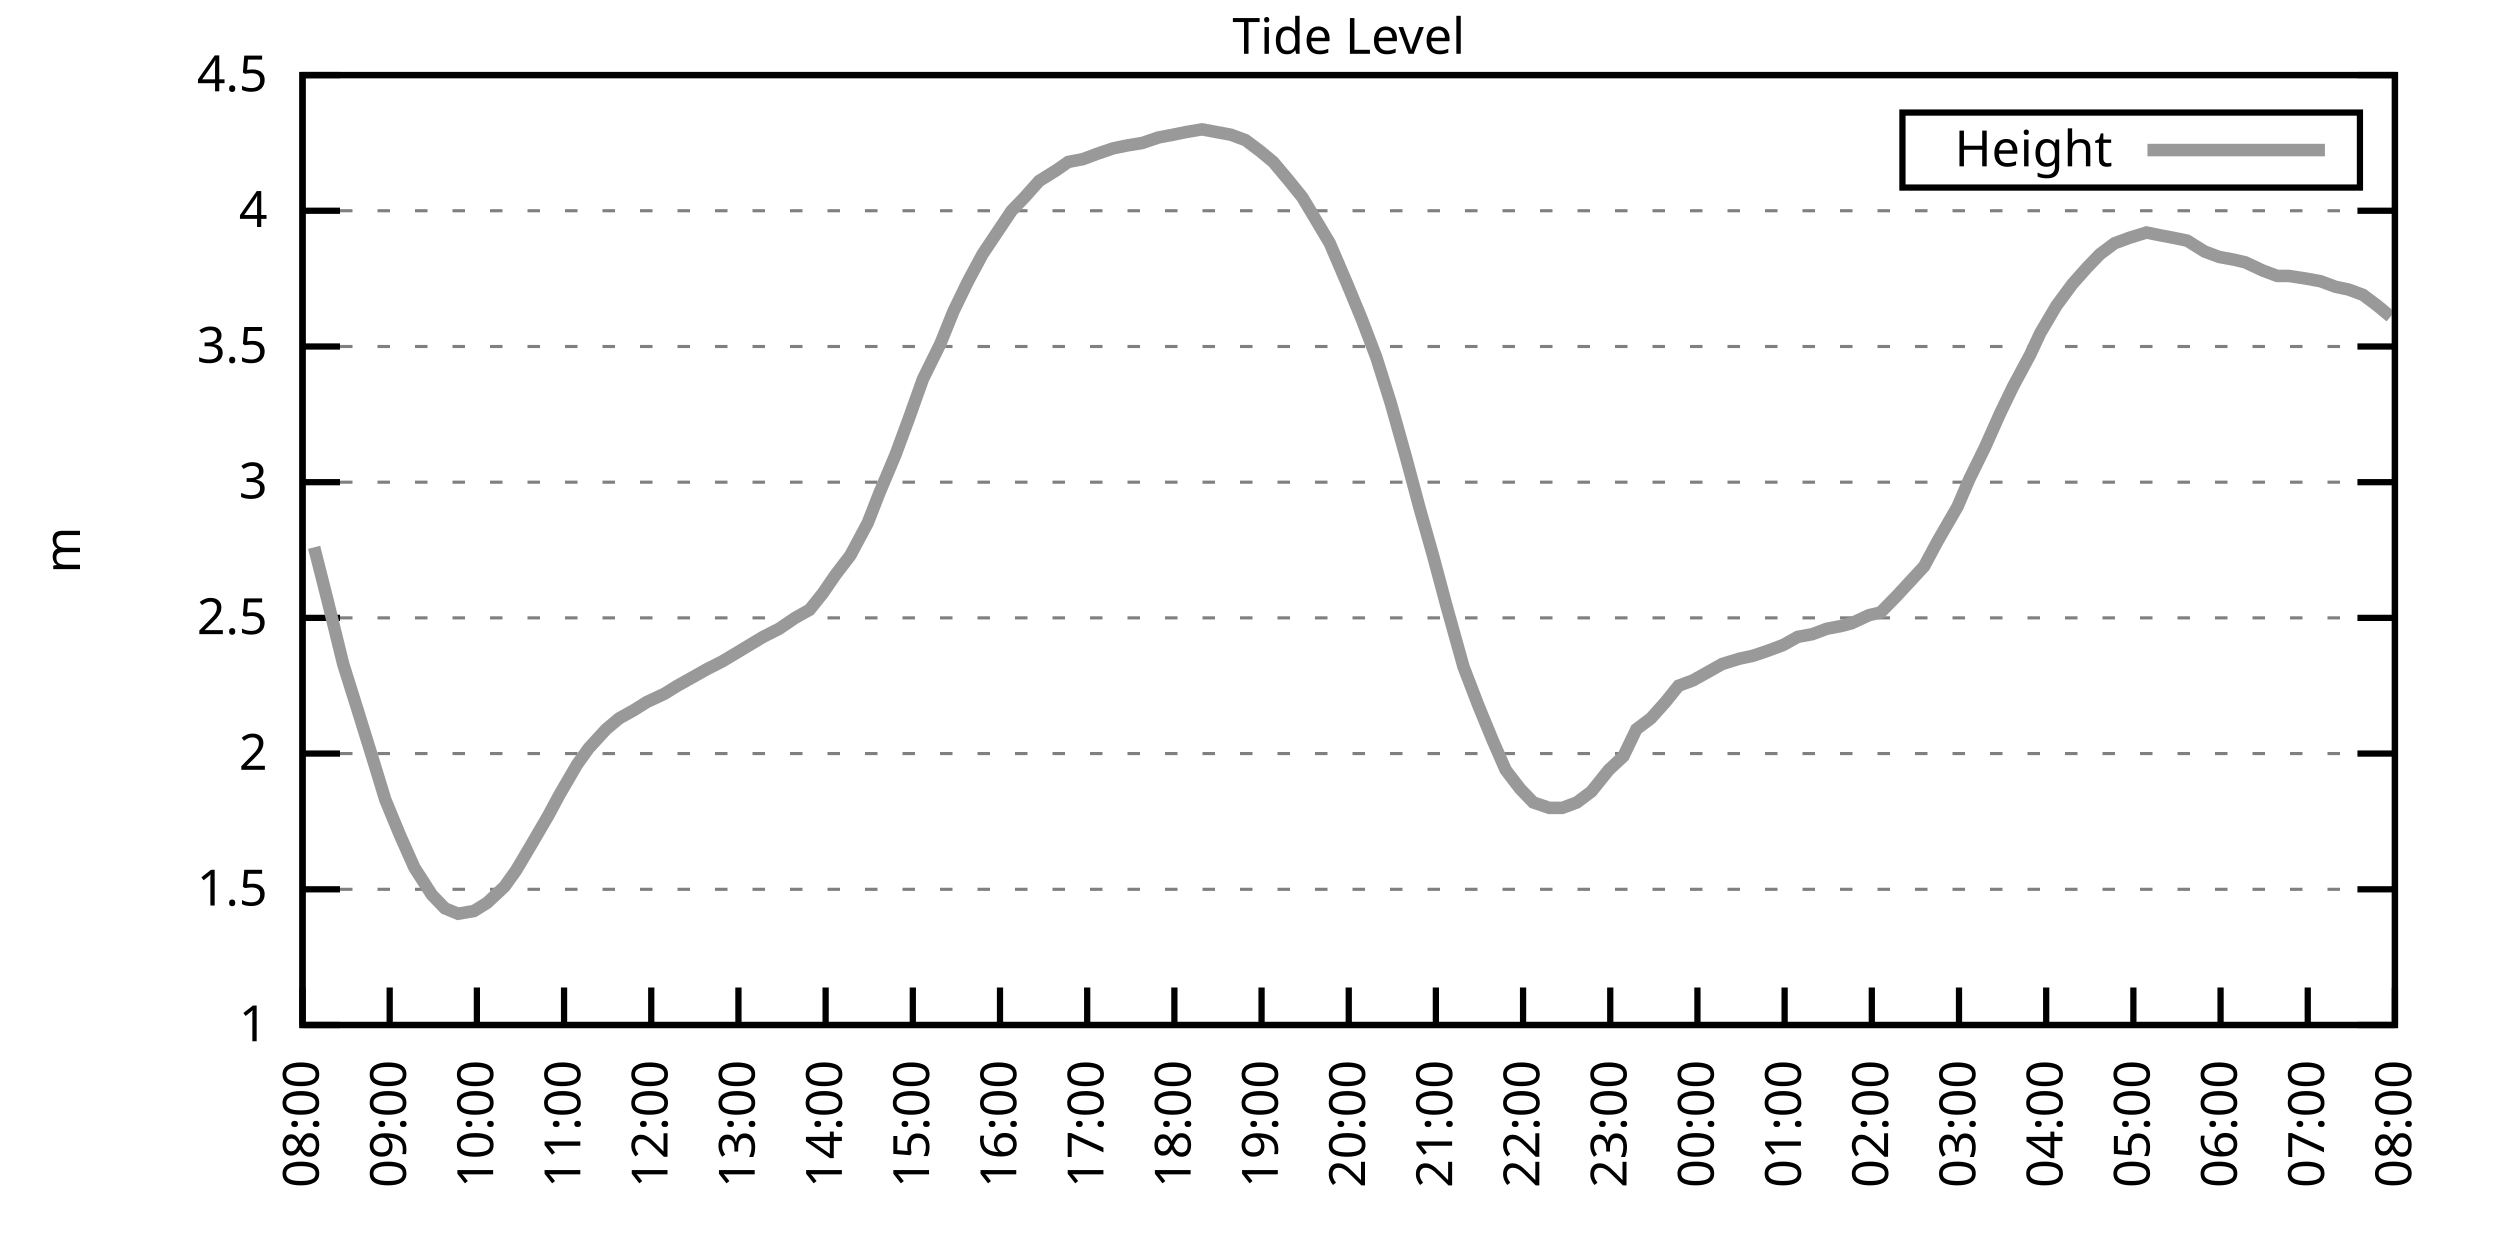
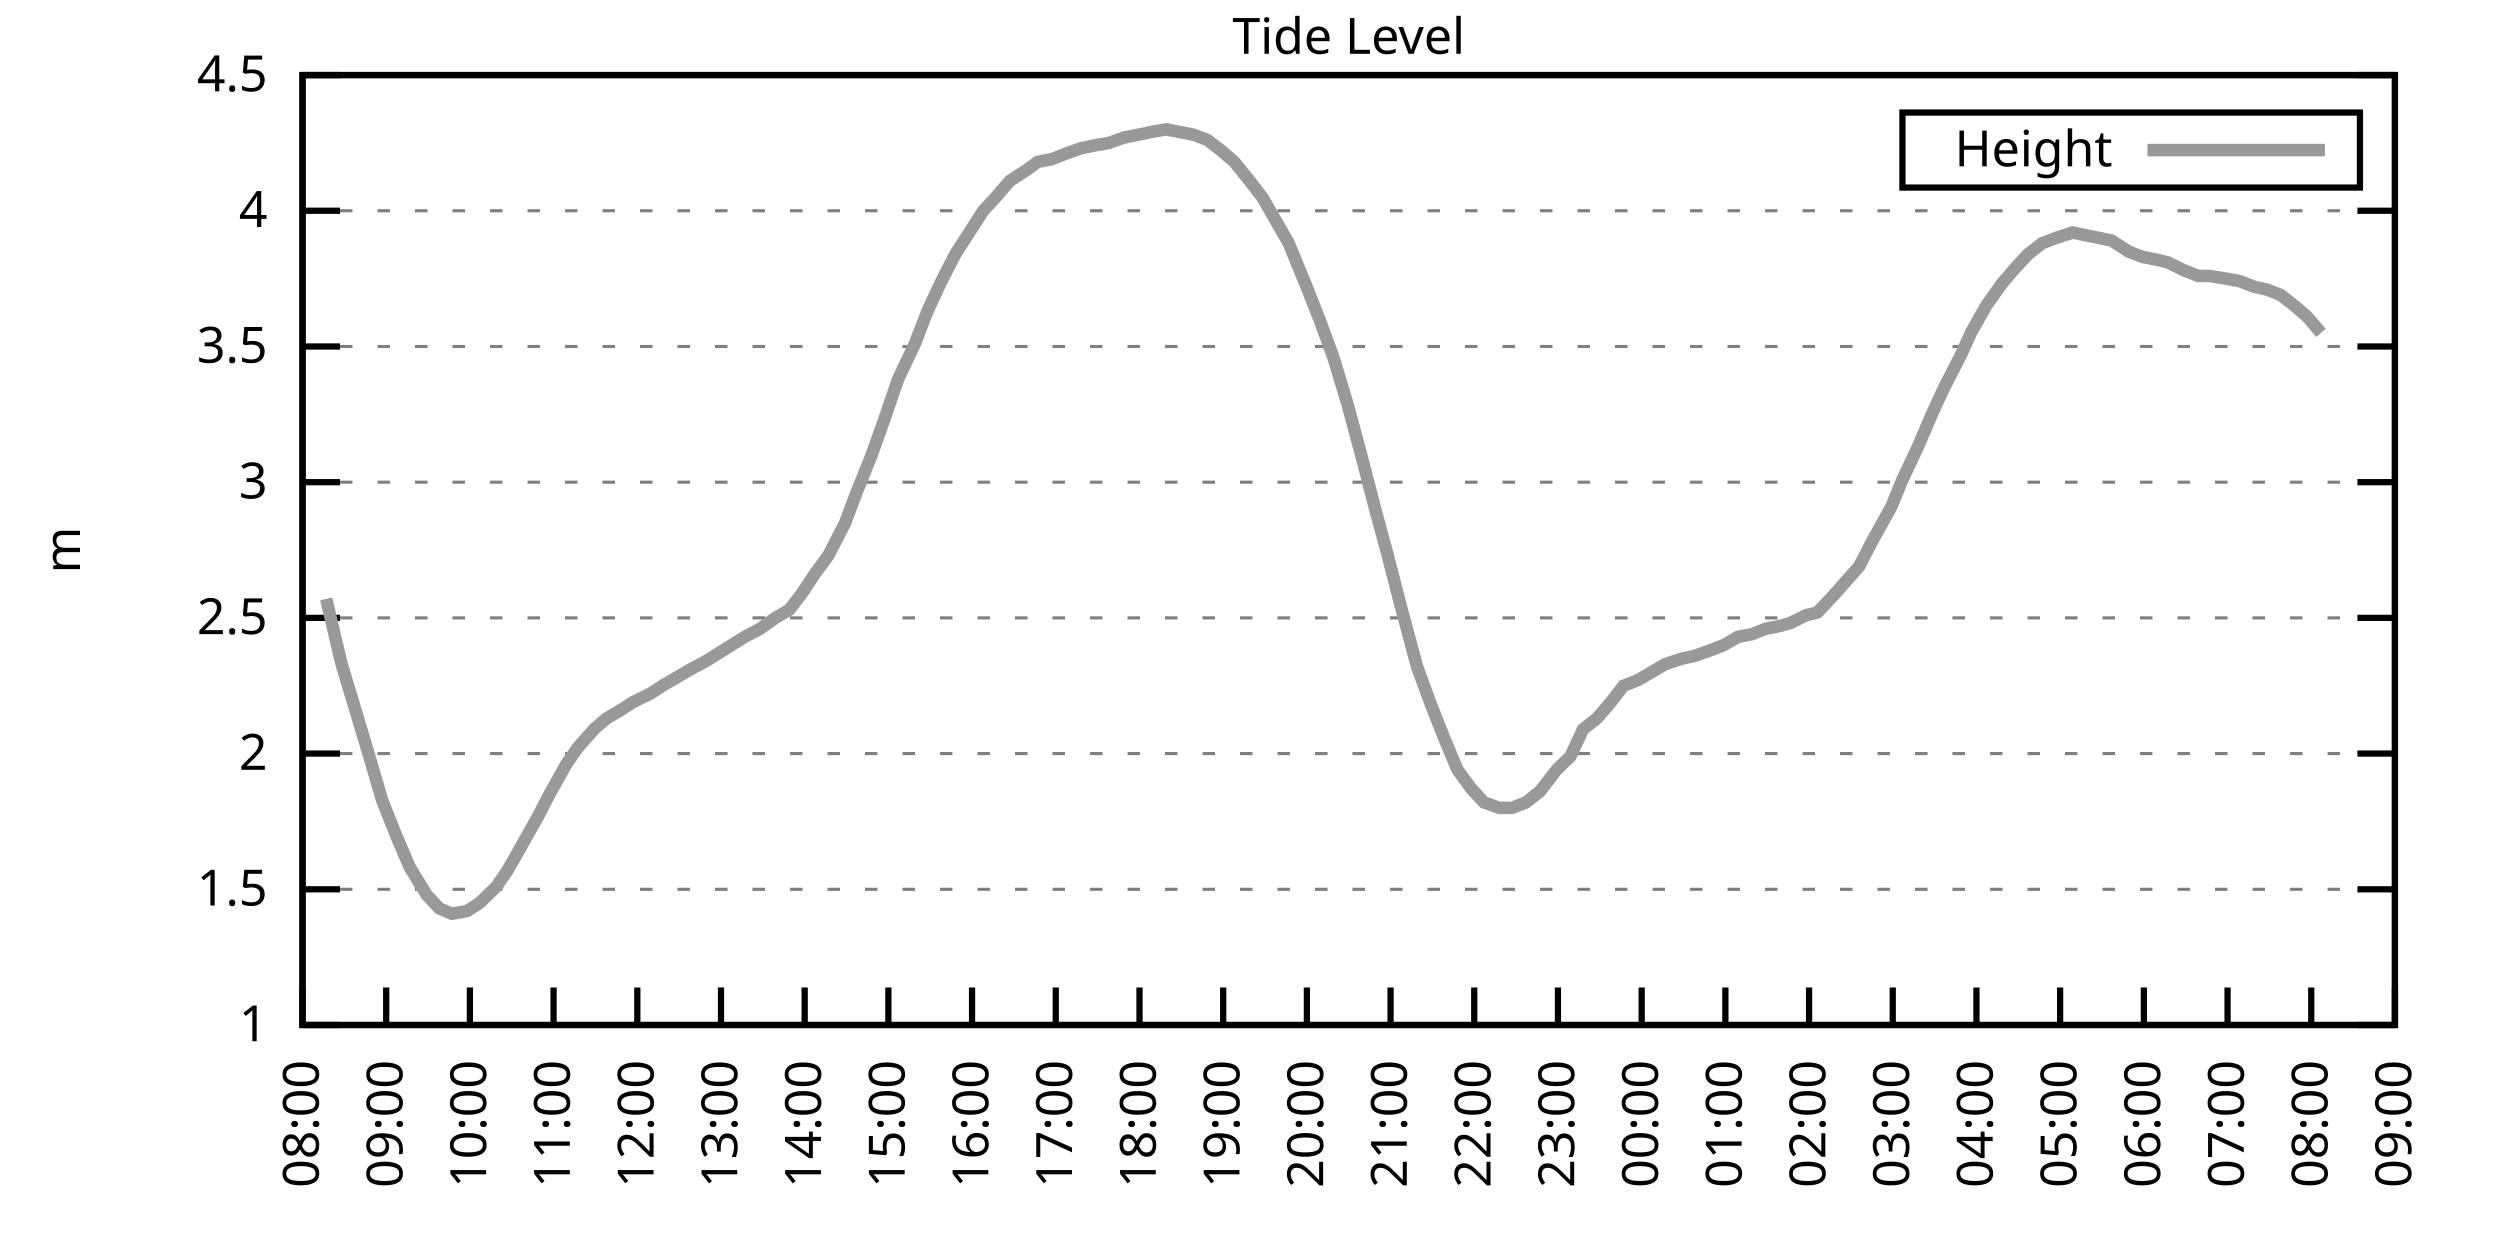
<svg xmlns="http://www.w3.org/2000/svg" xmlns:xlink="http://www.w3.org/1999/xlink" width="400" height="200" viewBox="0 0 400 200">
  <g id="gnuplot_canvas">
    <rect x="0" y="0" width="400" height="200" fill="none" />
    <defs>
      <circle id="gpDot" r="0.5" stroke-width="0.5" stroke="currentColor" />
      <path id="gpPt0" stroke-width="0.333" stroke="currentColor" d="M-1,0 h2 M0,-1 v2" />
      <path id="gpPt1" stroke-width="0.333" stroke="currentColor" d="M-1,-1 L1,1 M1,-1 L-1,1" />
      <path id="gpPt2" stroke-width="0.333" stroke="currentColor" d="M-1,0 L1,0 M0,-1 L0,1 M-1,-1 L1,1 M-1,1 L1,-1" />
      <rect id="gpPt3" stroke-width="0.333" stroke="currentColor" x="-1" y="-1" width="2" height="2" />
      <rect id="gpPt4" stroke-width="0.333" stroke="currentColor" fill="currentColor" x="-1" y="-1" width="2" height="2" />
      <circle id="gpPt5" stroke-width="0.333" stroke="currentColor" cx="0" cy="0" r="1" />
      <use xlink:href="#gpPt5" id="gpPt6" fill="currentColor" stroke="none" />
      <path id="gpPt7" stroke-width="0.333" stroke="currentColor" d="M0,-1.33 L-1.33,0.67 L1.33,0.67 z" />
      <use xlink:href="#gpPt7" id="gpPt8" fill="currentColor" stroke="none" />
      <use xlink:href="#gpPt7" id="gpPt9" stroke="currentColor" transform="rotate(180)" />
      <use xlink:href="#gpPt9" id="gpPt10" fill="currentColor" stroke="none" />
      <use xlink:href="#gpPt3" id="gpPt11" stroke="currentColor" transform="rotate(45)" />
      <use xlink:href="#gpPt11" id="gpPt12" fill="currentColor" stroke="none" />
      <path id="gpPt13" stroke-width="0.333" stroke="currentColor" d="M0,1.330 L1.265,0.411 L0.782,-1.067 L-0.782,-1.076 L-1.265,0.411 z" />
      <use xlink:href="#gpPt13" id="gpPt14" fill="currentColor" stroke="none" />
      <filter id="textbox" filterUnits="objectBoundingBox" x="0" y="0" height="1" width="1">
        <feFlood flood-color="white" flood-opacity="1" result="bgnd" />
        <feComposite in="SourceGraphic" in2="bgnd" operator="atop" />
      </filter>
      <filter id="greybox" filterUnits="objectBoundingBox" x="0" y="0" height="1" width="1">
        <feFlood flood-color="lightgrey" flood-opacity="1" result="grey" />
        <feComposite in="SourceGraphic" in2="grey" operator="atop" />
      </filter>
    </defs>
    <g fill="none" color="white" stroke="currentColor" stroke-width="1.00" stroke-linecap="butt" stroke-linejoin="miter">
</g>
    <g fill="none" color="black" stroke="currentColor" stroke-width="1.00" stroke-linecap="butt" stroke-linejoin="miter">
      <g stroke="none" shape-rendering="crispEdges">
        <polygon fill="rgb(255, 255, 255)" points="48.40,164.00 383.18,164.00 383.18,12.02 48.40,12.02 " />
      </g>
    </g>
    <g fill="none" color="black" stroke="currentColor" stroke-width="1.00" stroke-linecap="butt" stroke-linejoin="miter">
</g>
    <g fill="none" color="black" stroke="black" stroke-width="0.50" stroke-linecap="butt" stroke-linejoin="miter">
</g>
    <g fill="none" color="gray" stroke="currentColor" stroke-width="0.50" stroke-linecap="butt" stroke-linejoin="miter">
      <path stroke="gray" stroke-dasharray="2,4" class="gridline" d="M48.40,164.00 L383.19,164.00  " />
    </g>
    <g fill="none" color="gray" stroke="gray" stroke-width="1.00" stroke-linecap="butt" stroke-linejoin="miter">
</g>
    <g fill="none" color="black" stroke="currentColor" stroke-width="1.00" stroke-linecap="butt" stroke-linejoin="miter">
      <path stroke="black" d="M48.40,164.00 L54.40,164.00 M383.19,164.00 L377.19,164.00  " />
      <g transform="translate(42.80,166.60)" stroke="none" fill="black" font-family="Sans" font-size="8.00" text-anchor="end">
        <text>
          <tspan font-family="Sans"> 1</tspan>
        </text>
      </g>
    </g>
    <g fill="none" color="black" stroke="currentColor" stroke-width="1.00" stroke-linecap="butt" stroke-linejoin="miter">
</g>
    <g fill="none" color="black" stroke="black" stroke-width="0.50" stroke-linecap="butt" stroke-linejoin="miter">
</g>
    <g fill="none" color="gray" stroke="currentColor" stroke-width="0.50" stroke-linecap="butt" stroke-linejoin="miter">
      <path stroke="gray" stroke-dasharray="2,4" class="gridline" d="M48.40,142.29 L383.19,142.29  " />
    </g>
    <g fill="none" color="gray" stroke="gray" stroke-width="1.00" stroke-linecap="butt" stroke-linejoin="miter">
</g>
    <g fill="none" color="black" stroke="currentColor" stroke-width="1.00" stroke-linecap="butt" stroke-linejoin="miter">
      <path stroke="black" d="M48.40,142.29 L54.40,142.29 M383.19,142.29 L377.19,142.29  " />
      <g transform="translate(42.80,144.89)" stroke="none" fill="black" font-family="Sans" font-size="8.00" text-anchor="end">
        <text>
          <tspan font-family="Sans"> 1.5</tspan>
        </text>
      </g>
    </g>
    <g fill="none" color="black" stroke="currentColor" stroke-width="1.00" stroke-linecap="butt" stroke-linejoin="miter">
</g>
    <g fill="none" color="black" stroke="black" stroke-width="0.50" stroke-linecap="butt" stroke-linejoin="miter">
</g>
    <g fill="none" color="gray" stroke="currentColor" stroke-width="0.50" stroke-linecap="butt" stroke-linejoin="miter">
      <path stroke="gray" stroke-dasharray="2,4" class="gridline" d="M48.40,120.57 L383.19,120.57  " />
    </g>
    <g fill="none" color="gray" stroke="gray" stroke-width="1.00" stroke-linecap="butt" stroke-linejoin="miter">
</g>
    <g fill="none" color="black" stroke="currentColor" stroke-width="1.00" stroke-linecap="butt" stroke-linejoin="miter">
      <path stroke="black" d="M48.40,120.57 L54.40,120.57 M383.19,120.57 L377.19,120.57  " />
      <g transform="translate(42.80,123.17)" stroke="none" fill="black" font-family="Sans" font-size="8.00" text-anchor="end">
        <text>
          <tspan font-family="Sans"> 2</tspan>
        </text>
      </g>
    </g>
    <g fill="none" color="black" stroke="currentColor" stroke-width="1.00" stroke-linecap="butt" stroke-linejoin="miter">
</g>
    <g fill="none" color="black" stroke="black" stroke-width="0.50" stroke-linecap="butt" stroke-linejoin="miter">
</g>
    <g fill="none" color="gray" stroke="currentColor" stroke-width="0.50" stroke-linecap="butt" stroke-linejoin="miter">
      <path stroke="gray" stroke-dasharray="2,4" class="gridline" d="M48.40,98.86 L383.19,98.86  " />
    </g>
    <g fill="none" color="gray" stroke="gray" stroke-width="1.00" stroke-linecap="butt" stroke-linejoin="miter">
</g>
    <g fill="none" color="black" stroke="currentColor" stroke-width="1.00" stroke-linecap="butt" stroke-linejoin="miter">
      <path stroke="black" d="M48.40,98.86 L54.40,98.86 M383.19,98.86 L377.19,98.86  " />
      <g transform="translate(42.80,101.46)" stroke="none" fill="black" font-family="Sans" font-size="8.00" text-anchor="end">
        <text>
          <tspan font-family="Sans"> 2.5</tspan>
        </text>
      </g>
    </g>
    <g fill="none" color="black" stroke="currentColor" stroke-width="1.00" stroke-linecap="butt" stroke-linejoin="miter">
</g>
    <g fill="none" color="black" stroke="black" stroke-width="0.50" stroke-linecap="butt" stroke-linejoin="miter">
</g>
    <g fill="none" color="gray" stroke="currentColor" stroke-width="0.50" stroke-linecap="butt" stroke-linejoin="miter">
      <path stroke="gray" stroke-dasharray="2,4" class="gridline" d="M48.40,77.15 L383.19,77.15  " />
    </g>
    <g fill="none" color="gray" stroke="gray" stroke-width="1.00" stroke-linecap="butt" stroke-linejoin="miter">
</g>
    <g fill="none" color="black" stroke="currentColor" stroke-width="1.00" stroke-linecap="butt" stroke-linejoin="miter">
      <path stroke="black" d="M48.40,77.15 L54.40,77.15 M383.19,77.15 L377.19,77.15  " />
      <g transform="translate(42.80,79.75)" stroke="none" fill="black" font-family="Sans" font-size="8.00" text-anchor="end">
        <text>
          <tspan font-family="Sans"> 3</tspan>
        </text>
      </g>
    </g>
    <g fill="none" color="black" stroke="currentColor" stroke-width="1.00" stroke-linecap="butt" stroke-linejoin="miter">
</g>
    <g fill="none" color="black" stroke="black" stroke-width="0.50" stroke-linecap="butt" stroke-linejoin="miter">
</g>
    <g fill="none" color="gray" stroke="currentColor" stroke-width="0.50" stroke-linecap="butt" stroke-linejoin="miter">
      <path stroke="gray" stroke-dasharray="2,4" class="gridline" d="M48.40,55.44 L383.19,55.44  " />
    </g>
    <g fill="none" color="gray" stroke="gray" stroke-width="1.00" stroke-linecap="butt" stroke-linejoin="miter">
</g>
    <g fill="none" color="black" stroke="currentColor" stroke-width="1.00" stroke-linecap="butt" stroke-linejoin="miter">
      <path stroke="black" d="M48.40,55.44 L54.40,55.44 M383.19,55.44 L377.19,55.44  " />
      <g transform="translate(42.80,58.04)" stroke="none" fill="black" font-family="Sans" font-size="8.00" text-anchor="end">
        <text>
          <tspan font-family="Sans"> 3.5</tspan>
        </text>
      </g>
    </g>
    <g fill="none" color="black" stroke="currentColor" stroke-width="1.00" stroke-linecap="butt" stroke-linejoin="miter">
</g>
    <g fill="none" color="black" stroke="black" stroke-width="0.50" stroke-linecap="butt" stroke-linejoin="miter">
</g>
    <g fill="none" color="gray" stroke="currentColor" stroke-width="0.50" stroke-linecap="butt" stroke-linejoin="miter">
      <path stroke="gray" stroke-dasharray="2,4" class="gridline" d="M48.40,33.72 L383.19,33.72  " />
    </g>
    <g fill="none" color="gray" stroke="gray" stroke-width="1.00" stroke-linecap="butt" stroke-linejoin="miter">
</g>
    <g fill="none" color="black" stroke="currentColor" stroke-width="1.00" stroke-linecap="butt" stroke-linejoin="miter">
      <path stroke="black" d="M48.40,33.72 L54.40,33.72 M383.19,33.72 L377.19,33.72  " />
      <g transform="translate(42.80,36.32)" stroke="none" fill="black" font-family="Sans" font-size="8.00" text-anchor="end">
        <text>
          <tspan font-family="Sans"> 4</tspan>
        </text>
      </g>
    </g>
    <g fill="none" color="black" stroke="currentColor" stroke-width="1.00" stroke-linecap="butt" stroke-linejoin="miter">
</g>
    <g fill="none" color="black" stroke="black" stroke-width="0.50" stroke-linecap="butt" stroke-linejoin="miter">
</g>
    <g fill="none" color="gray" stroke="currentColor" stroke-width="0.50" stroke-linecap="butt" stroke-linejoin="miter">
      <path stroke="gray" stroke-dasharray="2,4" class="gridline" d="M48.40,12.01 L383.19,12.01  " />
    </g>
    <g fill="none" color="gray" stroke="gray" stroke-width="1.00" stroke-linecap="butt" stroke-linejoin="miter">
</g>
    <g fill="none" color="black" stroke="currentColor" stroke-width="1.00" stroke-linecap="butt" stroke-linejoin="miter">
      <path stroke="black" d="M48.40,12.01 L54.40,12.01 M383.19,12.01 L377.19,12.01  " />
      <g transform="translate(42.80,14.61)" stroke="none" fill="black" font-family="Sans" font-size="8.00" text-anchor="end">
        <text>
          <tspan font-family="Sans"> 4.5</tspan>
        </text>
      </g>
    </g>
    <g fill="none" color="black" stroke="currentColor" stroke-width="1.00" stroke-linecap="butt" stroke-linejoin="miter">
      <path stroke="black" d="M48.40,164.00 L48.40,158.00  " />
      <g transform="translate(51.00,169.60) rotate(270.00)" stroke="none" fill="black" font-family="Sans" font-size="8.00" text-anchor="end">
        <text>
          <tspan font-family="Sans">08:00</tspan>
        </text>
      </g>
    </g>
    <g fill="none" color="black" stroke="currentColor" stroke-width="1.00" stroke-linecap="butt" stroke-linejoin="miter">
-       <path stroke="black" d="M62.35,164.00 L62.35,158.00  " />
-       <g transform="translate(64.95,169.60) rotate(270.00)" stroke="none" fill="black" font-family="Sans" font-size="8.00" text-anchor="end">
+       <path stroke="black" d="M61.79,164.00 L61.79,158.00  " />
+       <g transform="translate(64.39,169.60) rotate(270.00)" stroke="none" fill="black" font-family="Sans" font-size="8.00" text-anchor="end">
        <text>
          <tspan font-family="Sans">09:00</tspan>
        </text>
      </g>
    </g>
    <g fill="none" color="black" stroke="currentColor" stroke-width="1.00" stroke-linecap="butt" stroke-linejoin="miter">
-       <path stroke="black" d="M76.30,164.00 L76.30,158.00  " />
-       <g transform="translate(78.90,169.60) rotate(270.00)" stroke="none" fill="black" font-family="Sans" font-size="8.00" text-anchor="end">
+       <path stroke="black" d="M75.18,164.00 L75.18,158.00  " />
+       <g transform="translate(77.78,169.60) rotate(270.00)" stroke="none" fill="black" font-family="Sans" font-size="8.00" text-anchor="end">
        <text>
          <tspan font-family="Sans">10:00</tspan>
        </text>
      </g>
    </g>
    <g fill="none" color="black" stroke="currentColor" stroke-width="1.00" stroke-linecap="butt" stroke-linejoin="miter">
-       <path stroke="black" d="M90.25,164.00 L90.25,158.00  " />
-       <g transform="translate(92.85,169.60) rotate(270.00)" stroke="none" fill="black" font-family="Sans" font-size="8.00" text-anchor="end">
+       <path stroke="black" d="M88.57,164.00 L88.57,158.00  " />
+       <g transform="translate(91.17,169.60) rotate(270.00)" stroke="none" fill="black" font-family="Sans" font-size="8.00" text-anchor="end">
        <text>
          <tspan font-family="Sans">11:00</tspan>
        </text>
      </g>
    </g>
    <g fill="none" color="black" stroke="currentColor" stroke-width="1.00" stroke-linecap="butt" stroke-linejoin="miter">
-       <path stroke="black" d="M104.20,164.00 L104.20,158.00  " />
-       <g transform="translate(106.80,169.60) rotate(270.00)" stroke="none" fill="black" font-family="Sans" font-size="8.00" text-anchor="end">
+       <path stroke="black" d="M101.97,164.00 L101.97,158.00  " />
+       <g transform="translate(104.57,169.60) rotate(270.00)" stroke="none" fill="black" font-family="Sans" font-size="8.00" text-anchor="end">
        <text>
          <tspan font-family="Sans">12:00</tspan>
        </text>
      </g>
    </g>
    <g fill="none" color="black" stroke="currentColor" stroke-width="1.00" stroke-linecap="butt" stroke-linejoin="miter">
-       <path stroke="black" d="M118.15,164.00 L118.15,158.00  " />
-       <g transform="translate(120.75,169.60) rotate(270.00)" stroke="none" fill="black" font-family="Sans" font-size="8.00" text-anchor="end">
+       <path stroke="black" d="M115.36,164.00 L115.36,158.00  " />
+       <g transform="translate(117.96,169.60) rotate(270.00)" stroke="none" fill="black" font-family="Sans" font-size="8.00" text-anchor="end">
        <text>
          <tspan font-family="Sans">13:00</tspan>
        </text>
      </g>
    </g>
    <g fill="none" color="black" stroke="currentColor" stroke-width="1.00" stroke-linecap="butt" stroke-linejoin="miter">
-       <path stroke="black" d="M132.10,164.00 L132.10,158.00  " />
-       <g transform="translate(134.70,169.60) rotate(270.00)" stroke="none" fill="black" font-family="Sans" font-size="8.00" text-anchor="end">
+       <path stroke="black" d="M128.75,164.00 L128.75,158.00  " />
+       <g transform="translate(131.35,169.60) rotate(270.00)" stroke="none" fill="black" font-family="Sans" font-size="8.00" text-anchor="end">
        <text>
          <tspan font-family="Sans">14:00</tspan>
        </text>
      </g>
    </g>
    <g fill="none" color="black" stroke="currentColor" stroke-width="1.00" stroke-linecap="butt" stroke-linejoin="miter">
-       <path stroke="black" d="M146.05,164.00 L146.05,158.00  " />
-       <g transform="translate(148.65,169.60) rotate(270.00)" stroke="none" fill="black" font-family="Sans" font-size="8.00" text-anchor="end">
+       <path stroke="black" d="M142.14,164.00 L142.14,158.00  " />
+       <g transform="translate(144.74,169.60) rotate(270.00)" stroke="none" fill="black" font-family="Sans" font-size="8.00" text-anchor="end">
        <text>
          <tspan font-family="Sans">15:00</tspan>
        </text>
      </g>
    </g>
    <g fill="none" color="black" stroke="currentColor" stroke-width="1.00" stroke-linecap="butt" stroke-linejoin="miter">
-       <path stroke="black" d="M160.00,164.00 L160.00,158.00  " />
-       <g transform="translate(162.60,169.60) rotate(270.00)" stroke="none" fill="black" font-family="Sans" font-size="8.00" text-anchor="end">
+       <path stroke="black" d="M155.53,164.00 L155.53,158.00  " />
+       <g transform="translate(158.13,169.60) rotate(270.00)" stroke="none" fill="black" font-family="Sans" font-size="8.00" text-anchor="end">
        <text>
          <tspan font-family="Sans">16:00</tspan>
        </text>
      </g>
    </g>
    <g fill="none" color="black" stroke="currentColor" stroke-width="1.00" stroke-linecap="butt" stroke-linejoin="miter">
-       <path stroke="black" d="M173.95,164.00 L173.95,158.00  " />
-       <g transform="translate(176.55,169.60) rotate(270.00)" stroke="none" fill="black" font-family="Sans" font-size="8.00" text-anchor="end">
+       <path stroke="black" d="M168.92,164.00 L168.92,158.00  " />
+       <g transform="translate(171.52,169.60) rotate(270.00)" stroke="none" fill="black" font-family="Sans" font-size="8.00" text-anchor="end">
        <text>
          <tspan font-family="Sans">17:00</tspan>
        </text>
      </g>
    </g>
    <g fill="none" color="black" stroke="currentColor" stroke-width="1.00" stroke-linecap="butt" stroke-linejoin="miter">
-       <path stroke="black" d="M187.90,164.00 L187.90,158.00  " />
-       <g transform="translate(190.50,169.60) rotate(270.00)" stroke="none" fill="black" font-family="Sans" font-size="8.00" text-anchor="end">
+       <path stroke="black" d="M182.32,164.00 L182.32,158.00  " />
+       <g transform="translate(184.92,169.60) rotate(270.00)" stroke="none" fill="black" font-family="Sans" font-size="8.00" text-anchor="end">
        <text>
          <tspan font-family="Sans">18:00</tspan>
        </text>
      </g>
    </g>
    <g fill="none" color="black" stroke="currentColor" stroke-width="1.00" stroke-linecap="butt" stroke-linejoin="miter">
-       <path stroke="black" d="M201.85,164.00 L201.85,158.00  " />
-       <g transform="translate(204.45,169.60) rotate(270.00)" stroke="none" fill="black" font-family="Sans" font-size="8.00" text-anchor="end">
+       <path stroke="black" d="M195.71,164.00 L195.71,158.00  " />
+       <g transform="translate(198.31,169.60) rotate(270.00)" stroke="none" fill="black" font-family="Sans" font-size="8.00" text-anchor="end">
        <text>
          <tspan font-family="Sans">19:00</tspan>
        </text>
      </g>
    </g>
    <g fill="none" color="black" stroke="currentColor" stroke-width="1.00" stroke-linecap="butt" stroke-linejoin="miter">
-       <path stroke="black" d="M215.80,164.00 L215.80,158.00  " />
-       <g transform="translate(218.40,169.60) rotate(270.00)" stroke="none" fill="black" font-family="Sans" font-size="8.00" text-anchor="end">
+       <path stroke="black" d="M209.10,164.00 L209.10,158.00  " />
+       <g transform="translate(211.70,169.60) rotate(270.00)" stroke="none" fill="black" font-family="Sans" font-size="8.00" text-anchor="end">
        <text>
          <tspan font-family="Sans">20:00</tspan>
        </text>
      </g>
    </g>
    <g fill="none" color="black" stroke="currentColor" stroke-width="1.00" stroke-linecap="butt" stroke-linejoin="miter">
-       <path stroke="black" d="M229.74,164.00 L229.74,158.00  " />
-       <g transform="translate(232.34,169.60) rotate(270.00)" stroke="none" fill="black" font-family="Sans" font-size="8.00" text-anchor="end">
+       <path stroke="black" d="M222.49,164.00 L222.49,158.00  " />
+       <g transform="translate(225.09,169.60) rotate(270.00)" stroke="none" fill="black" font-family="Sans" font-size="8.00" text-anchor="end">
        <text>
          <tspan font-family="Sans">21:00</tspan>
        </text>
      </g>
    </g>
    <g fill="none" color="black" stroke="currentColor" stroke-width="1.00" stroke-linecap="butt" stroke-linejoin="miter">
-       <path stroke="black" d="M243.69,164.00 L243.69,158.00  " />
-       <g transform="translate(246.29,169.60) rotate(270.00)" stroke="none" fill="black" font-family="Sans" font-size="8.00" text-anchor="end">
+       <path stroke="black" d="M235.88,164.00 L235.88,158.00  " />
+       <g transform="translate(238.48,169.60) rotate(270.00)" stroke="none" fill="black" font-family="Sans" font-size="8.00" text-anchor="end">
        <text>
          <tspan font-family="Sans">22:00</tspan>
        </text>
      </g>
    </g>
    <g fill="none" color="black" stroke="currentColor" stroke-width="1.00" stroke-linecap="butt" stroke-linejoin="miter">
-       <path stroke="black" d="M257.64,164.00 L257.64,158.00  " />
-       <g transform="translate(260.24,169.60) rotate(270.00)" stroke="none" fill="black" font-family="Sans" font-size="8.00" text-anchor="end">
+       <path stroke="black" d="M249.27,164.00 L249.27,158.00  " />
+       <g transform="translate(251.87,169.60) rotate(270.00)" stroke="none" fill="black" font-family="Sans" font-size="8.00" text-anchor="end">
        <text>
          <tspan font-family="Sans">23:00</tspan>
        </text>
      </g>
    </g>
    <g fill="none" color="black" stroke="currentColor" stroke-width="1.00" stroke-linecap="butt" stroke-linejoin="miter">
-       <path stroke="black" d="M271.59,164.00 L271.59,158.00  " />
-       <g transform="translate(274.19,169.60) rotate(270.00)" stroke="none" fill="black" font-family="Sans" font-size="8.00" text-anchor="end">
+       <path stroke="black" d="M262.67,164.00 L262.67,158.00  " />
+       <g transform="translate(265.27,169.60) rotate(270.00)" stroke="none" fill="black" font-family="Sans" font-size="8.00" text-anchor="end">
        <text>
          <tspan font-family="Sans">00:00</tspan>
        </text>
      </g>
    </g>
    <g fill="none" color="black" stroke="currentColor" stroke-width="1.00" stroke-linecap="butt" stroke-linejoin="miter">
-       <path stroke="black" d="M285.54,164.00 L285.54,158.00  " />
-       <g transform="translate(288.14,169.60) rotate(270.00)" stroke="none" fill="black" font-family="Sans" font-size="8.00" text-anchor="end">
+       <path stroke="black" d="M276.06,164.00 L276.06,158.00  " />
+       <g transform="translate(278.66,169.60) rotate(270.00)" stroke="none" fill="black" font-family="Sans" font-size="8.00" text-anchor="end">
        <text>
          <tspan font-family="Sans">01:00</tspan>
        </text>
      </g>
    </g>
    <g fill="none" color="black" stroke="currentColor" stroke-width="1.00" stroke-linecap="butt" stroke-linejoin="miter">
-       <path stroke="black" d="M299.49,164.00 L299.49,158.00  " />
-       <g transform="translate(302.09,169.60) rotate(270.00)" stroke="none" fill="black" font-family="Sans" font-size="8.00" text-anchor="end">
+       <path stroke="black" d="M289.45,164.00 L289.45,158.00  " />
+       <g transform="translate(292.05,169.60) rotate(270.00)" stroke="none" fill="black" font-family="Sans" font-size="8.00" text-anchor="end">
        <text>
          <tspan font-family="Sans">02:00</tspan>
        </text>
      </g>
    </g>
    <g fill="none" color="black" stroke="currentColor" stroke-width="1.00" stroke-linecap="butt" stroke-linejoin="miter">
-       <path stroke="black" d="M313.44,164.00 L313.44,158.00  " />
-       <g transform="translate(316.04,169.60) rotate(270.00)" stroke="none" fill="black" font-family="Sans" font-size="8.00" text-anchor="end">
+       <path stroke="black" d="M302.84,164.00 L302.84,158.00  " />
+       <g transform="translate(305.44,169.60) rotate(270.00)" stroke="none" fill="black" font-family="Sans" font-size="8.00" text-anchor="end">
        <text>
          <tspan font-family="Sans">03:00</tspan>
        </text>
      </g>
    </g>
    <g fill="none" color="black" stroke="currentColor" stroke-width="1.00" stroke-linecap="butt" stroke-linejoin="miter">
-       <path stroke="black" d="M327.39,164.00 L327.39,158.00  " />
-       <g transform="translate(329.99,169.60) rotate(270.00)" stroke="none" fill="black" font-family="Sans" font-size="8.00" text-anchor="end">
+       <path stroke="black" d="M316.23,164.00 L316.23,158.00  " />
+       <g transform="translate(318.83,169.60) rotate(270.00)" stroke="none" fill="black" font-family="Sans" font-size="8.00" text-anchor="end">
        <text>
          <tspan font-family="Sans">04:00</tspan>
        </text>
      </g>
    </g>
    <g fill="none" color="black" stroke="currentColor" stroke-width="1.00" stroke-linecap="butt" stroke-linejoin="miter">
-       <path stroke="black" d="M341.34,164.00 L341.34,158.00  " />
-       <g transform="translate(343.94,169.60) rotate(270.00)" stroke="none" fill="black" font-family="Sans" font-size="8.00" text-anchor="end">
+       <path stroke="black" d="M329.62,164.00 L329.62,158.00  " />
+       <g transform="translate(332.22,169.60) rotate(270.00)" stroke="none" fill="black" font-family="Sans" font-size="8.00" text-anchor="end">
        <text>
          <tspan font-family="Sans">05:00</tspan>
        </text>
      </g>
    </g>
    <g fill="none" color="black" stroke="currentColor" stroke-width="1.00" stroke-linecap="butt" stroke-linejoin="miter">
-       <path stroke="black" d="M355.29,164.00 L355.29,158.00  " />
-       <g transform="translate(357.89,169.60) rotate(270.00)" stroke="none" fill="black" font-family="Sans" font-size="8.00" text-anchor="end">
+       <path stroke="black" d="M343.02,164.00 L343.02,158.00  " />
+       <g transform="translate(345.62,169.60) rotate(270.00)" stroke="none" fill="black" font-family="Sans" font-size="8.00" text-anchor="end">
        <text>
          <tspan font-family="Sans">06:00</tspan>
        </text>
      </g>
    </g>
    <g fill="none" color="black" stroke="currentColor" stroke-width="1.00" stroke-linecap="butt" stroke-linejoin="miter">
-       <path stroke="black" d="M369.24,164.00 L369.24,158.00  " />
-       <g transform="translate(371.84,169.60) rotate(270.00)" stroke="none" fill="black" font-family="Sans" font-size="8.00" text-anchor="end">
+       <path stroke="black" d="M356.41,164.00 L356.41,158.00  " />
+       <g transform="translate(359.01,169.60) rotate(270.00)" stroke="none" fill="black" font-family="Sans" font-size="8.00" text-anchor="end">
        <text>
          <tspan font-family="Sans">07:00</tspan>
+         </text>
+       </g>
+     </g>
+     <g fill="none" color="black" stroke="currentColor" stroke-width="1.00" stroke-linecap="butt" stroke-linejoin="miter">
+       <path stroke="black" d="M369.80,164.00 L369.80,158.00  " />
+       <g transform="translate(372.40,169.60) rotate(270.00)" stroke="none" fill="black" font-family="Sans" font-size="8.00" text-anchor="end">
+         <text>
+           <tspan font-family="Sans">08:00</tspan>
        </text>
      </g>
    </g>
    <g fill="none" color="black" stroke="currentColor" stroke-width="1.00" stroke-linecap="butt" stroke-linejoin="miter">
      <path stroke="black" d="M383.19,164.00 L383.19,158.00  " />
      <g transform="translate(385.79,169.60) rotate(270.00)" stroke="none" fill="black" font-family="Sans" font-size="8.00" text-anchor="end">
        <text>
-           <tspan font-family="Sans">08:00</tspan>
+           <tspan font-family="Sans">09:00</tspan>
        </text>
      </g>
    </g>
    <g fill="none" color="black" stroke="currentColor" stroke-width="1.00" stroke-linecap="butt" stroke-linejoin="miter">
</g>
    <g fill="none" color="black" stroke="currentColor" stroke-width="1.00" stroke-linecap="butt" stroke-linejoin="miter">
      <path stroke="black" d="M48.40,12.01 L48.40,164.00 L383.19,164.00 L383.19,12.01 L48.40,12.01 Z  " />
    </g>
    <g fill="none" color="black" stroke="currentColor" stroke-width="1.00" stroke-linecap="butt" stroke-linejoin="miter">
</g>
    <g fill="none" color="black" stroke="currentColor" stroke-width="1.00" stroke-linecap="butt" stroke-linejoin="miter">
      <path stroke="black" d="M304.39,30.01 L304.39,18.01 L377.59,18.01 L377.59,30.01 L304.39,30.01 Z  " />
    </g>
    <g id="Tide_level_plot_1">
      <g fill="none" color="white" stroke="black" stroke-width="2.00" stroke-linecap="butt" stroke-linejoin="miter">
</g>
      <g fill="none" color="black" stroke="currentColor" stroke-width="2.00" stroke-linecap="butt" stroke-linejoin="miter">
        <g transform="translate(337.99,26.61)" stroke="none" fill="black" font-family="Sans" font-size="8.00" text-anchor="end">
          <text>
            <tspan font-family="Sans">Height</tspan>
          </text>
        </g>
      </g>
      <g fill="none" color="black" stroke="currentColor" stroke-width="2.00" stroke-linecap="butt" stroke-linejoin="miter">
-         <path stroke="rgb(153, 153, 153)" d="M343.59,24.01 L371.99,24.01 M50.26,87.57 L52.35,95.82 L54.91,106.24 L57.23,113.63 L59.79,121.88 L61.65,127.96   L63.98,133.60 L66.30,138.81 L69.09,143.16 L71.18,145.33 L73.28,146.20 L75.83,145.76 L77.93,144.46 L80.72,141.85   L82.58,139.25 L84.90,135.34 L87.69,130.56 L89.55,127.09 L92.34,122.31 L94.20,119.71 L96.99,116.67 L99.08,114.93   L101.41,113.63 L103.50,112.32 L106.29,111.02 L108.38,109.72 L110.71,108.42 L113.03,107.11 L115.59,105.81 L122.10,101.90   L124.66,100.60 L127.22,98.86 L129.54,97.56 L131.63,94.95 L133.72,91.91 L136.05,88.87 L138.84,83.66 L140.70,78.89   L143.26,72.81 L145.35,67.16 L147.67,60.65 L150.46,55.00 L152.56,49.79 L154.88,45.01 L157.21,40.67 L161.86,33.72   L163.95,31.55 L166.27,28.95 L169.06,27.21 L170.92,25.91 L173.25,25.47 L175.57,24.60 L178.13,23.73 L180.22,23.30   L182.78,22.87 L185.34,22.00 L187.66,21.56 L189.76,21.13 L192.31,20.70 L194.64,21.13 L196.96,21.56 L199.29,22.43   L201.61,24.17 L203.71,25.91 L206.26,28.95 L208.36,31.55 L210.45,35.03 L212.77,38.93 L215.56,45.45 L217.89,51.09   L220.21,57.17 L222.54,64.56 L224.86,72.81 L227.19,81.49 L229.28,88.87 L231.37,96.69 L234.16,106.68 L236.49,112.76   L238.81,118.40 L240.90,123.18 L243.23,126.22 L245.32,128.39 L247.88,129.26 L249.97,129.26 L252.30,128.39 L254.62,126.65   L257.41,123.18 L259.74,121.01 L261.83,116.67 L264.15,114.93 L266.48,112.32 L268.57,109.72 L270.90,108.85 L273.22,107.55   L275.55,106.24 L278.34,105.38 L280.43,104.94 L282.99,104.07 L285.31,103.20 L287.64,101.90 L289.96,101.47 L292.29,100.60   L294.61,100.16 L296.24,99.73 L299.03,98.43 L300.89,97.99 L303.44,95.39 L307.86,90.61 L309.95,86.70 L313.21,81.06   L315.07,76.71 L317.63,71.50 L319.95,66.29 L322.04,61.95 L324.83,56.74 L326.46,53.26 L329.02,48.92 L331.58,45.45   L333.90,42.84 L335.99,40.67 L338.32,38.93 L340.64,38.07 L343.43,37.20 L345.53,37.63 L347.85,38.07 L349.94,38.50   L352.73,40.24 L355.06,41.11 L357.38,41.54 L359.24,41.97 L362.03,43.28 L364.36,44.15 L366.22,44.15 L369.01,44.58   L371.33,45.01 L373.66,45.88 L375.75,46.32 L378.08,47.18 L380.40,48.92 L382.49,50.66  " />
+         <path stroke="rgb(153, 153, 153)" d="M343.59,24.01 L371.99,24.01 M52.19,95.82 L54.65,106.24 L56.88,113.63 L59.34,121.88 L61.12,127.96 L63.35,133.60   L65.59,138.81 L68.26,143.16 L70.27,145.33 L72.28,146.20 L74.74,145.76 L76.75,144.46 L79.42,141.85 L81.21,139.25   L83.44,135.34 L86.12,130.56 L87.91,127.09 L90.58,122.31 L92.37,119.71 L95.05,116.67 L97.06,114.93 L99.29,113.63   L101.30,112.32 L103.98,111.02 L105.98,109.72 L108.22,108.42 L110.45,107.11 L112.90,105.81 L119.15,101.90 L121.61,100.60   L124.06,98.86 L126.29,97.56 L128.30,94.95 L130.31,91.91 L132.54,88.87 L135.22,83.66 L137.01,78.89 L139.46,72.81   L141.47,67.16 L143.70,60.65 L146.38,55.00 L148.39,49.79 L150.62,45.01 L152.85,40.67 L157.32,33.72 L159.33,31.55   L161.56,28.95 L164.24,27.21 L166.02,25.91 L168.25,25.47 L170.49,24.60 L172.94,23.73 L174.95,23.30 L177.41,22.87   L179.86,22.00 L182.09,21.56 L184.10,21.13 L186.56,20.70 L188.79,21.13 L191.02,21.56 L193.25,22.43 L195.48,24.17   L197.49,25.91 L199.95,28.95 L201.96,31.55 L203.97,35.03 L206.20,38.93 L208.88,45.45 L211.11,51.09 L213.34,57.17   L215.57,64.56 L217.80,72.81 L220.04,81.49 L222.04,88.87 L224.05,96.69 L226.73,106.68 L228.96,112.76 L231.20,118.40   L233.20,123.18 L235.44,126.22 L237.44,128.39 L239.90,129.26 L241.91,129.26 L244.14,128.39 L246.37,126.65 L249.05,123.18   L251.28,121.01 L253.29,116.67 L255.52,114.93 L257.76,112.32 L259.76,109.72 L262.00,108.85 L264.23,107.55 L266.46,106.24   L269.14,105.38 L271.15,104.94 L273.60,104.07 L275.83,103.20 L278.07,101.90 L280.30,101.47 L282.53,100.60 L284.76,100.16   L286.32,99.73 L289.00,98.43 L290.79,97.99 L293.24,95.39 L297.48,90.61 L299.49,86.70 L302.62,81.06 L304.40,76.71   L306.86,71.50 L309.09,66.29 L311.10,61.95 L313.78,56.74 L315.34,53.26 L317.79,48.92 L320.25,45.45 L322.48,42.84   L324.49,40.67 L326.72,38.93 L328.95,38.07 L331.63,37.20 L333.64,37.63 L335.87,38.07 L337.88,38.50 L340.56,40.24   L342.79,41.11 L345.02,41.54 L346.81,41.97 L349.49,43.28 L351.72,44.15 L353.51,44.15 L356.18,44.58 L358.42,45.01   L360.65,45.88 L362.66,46.32 L364.89,47.18 L367.12,48.92 L369.13,50.66 L371.36,53.26  " />
      </g>
    </g>
    <g fill="none" color="black" stroke="currentColor" stroke-width="2.00" stroke-linecap="butt" stroke-linejoin="miter">
</g>
    <g fill="none" color="black" stroke="black" stroke-width="1.00" stroke-linecap="butt" stroke-linejoin="miter">
</g>
    <g fill="none" color="black" stroke="currentColor" stroke-width="1.00" stroke-linecap="butt" stroke-linejoin="miter">
      <path stroke="black" d="M48.40,12.01 L48.40,164.00 L383.19,164.00 L383.19,12.01 L48.40,12.01 Z  " />
      <g transform="translate(12.80,88.01) rotate(270.00)" stroke="none" fill="black" font-family="Sans" font-size="8.00" text-anchor="middle">
        <text>
          <tspan font-family="Sans">m</tspan>
        </text>
      </g>
    </g>
    <g fill="none" color="black" stroke="currentColor" stroke-width="1.00" stroke-linecap="butt" stroke-linejoin="miter">
</g>
    <g fill="none" color="black" stroke="currentColor" stroke-width="1.00" stroke-linecap="butt" stroke-linejoin="miter">
      <g transform="translate(215.79,8.61)" stroke="none" fill="black" font-family="Sans" font-size="8.00" text-anchor="middle">
        <text>
          <tspan font-family="Sans">Tide Level</tspan>
        </text>
      </g>
    </g>
    <g fill="none" color="black" stroke="currentColor" stroke-width="1.00" stroke-linecap="butt" stroke-linejoin="miter">
</g>
  </g>
</svg>
